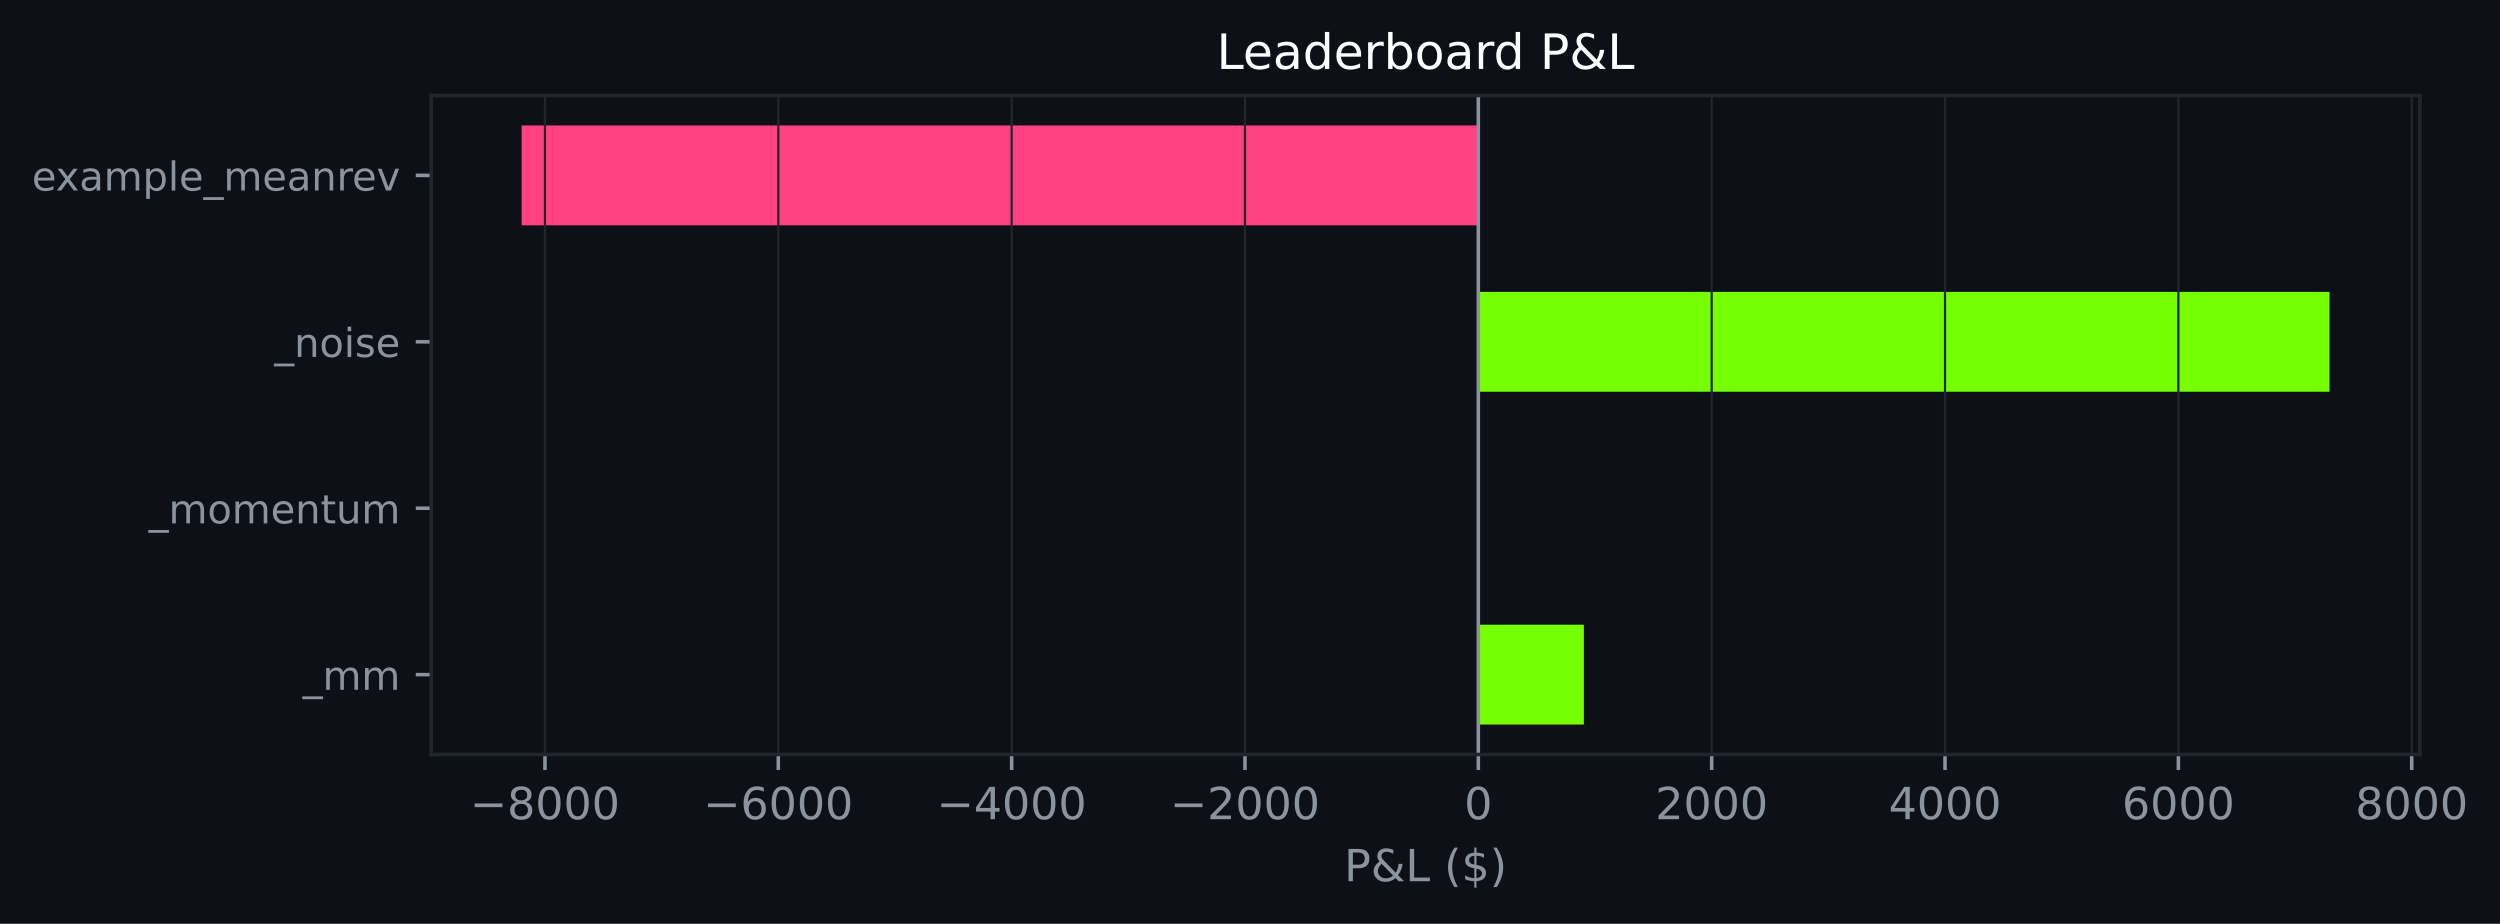
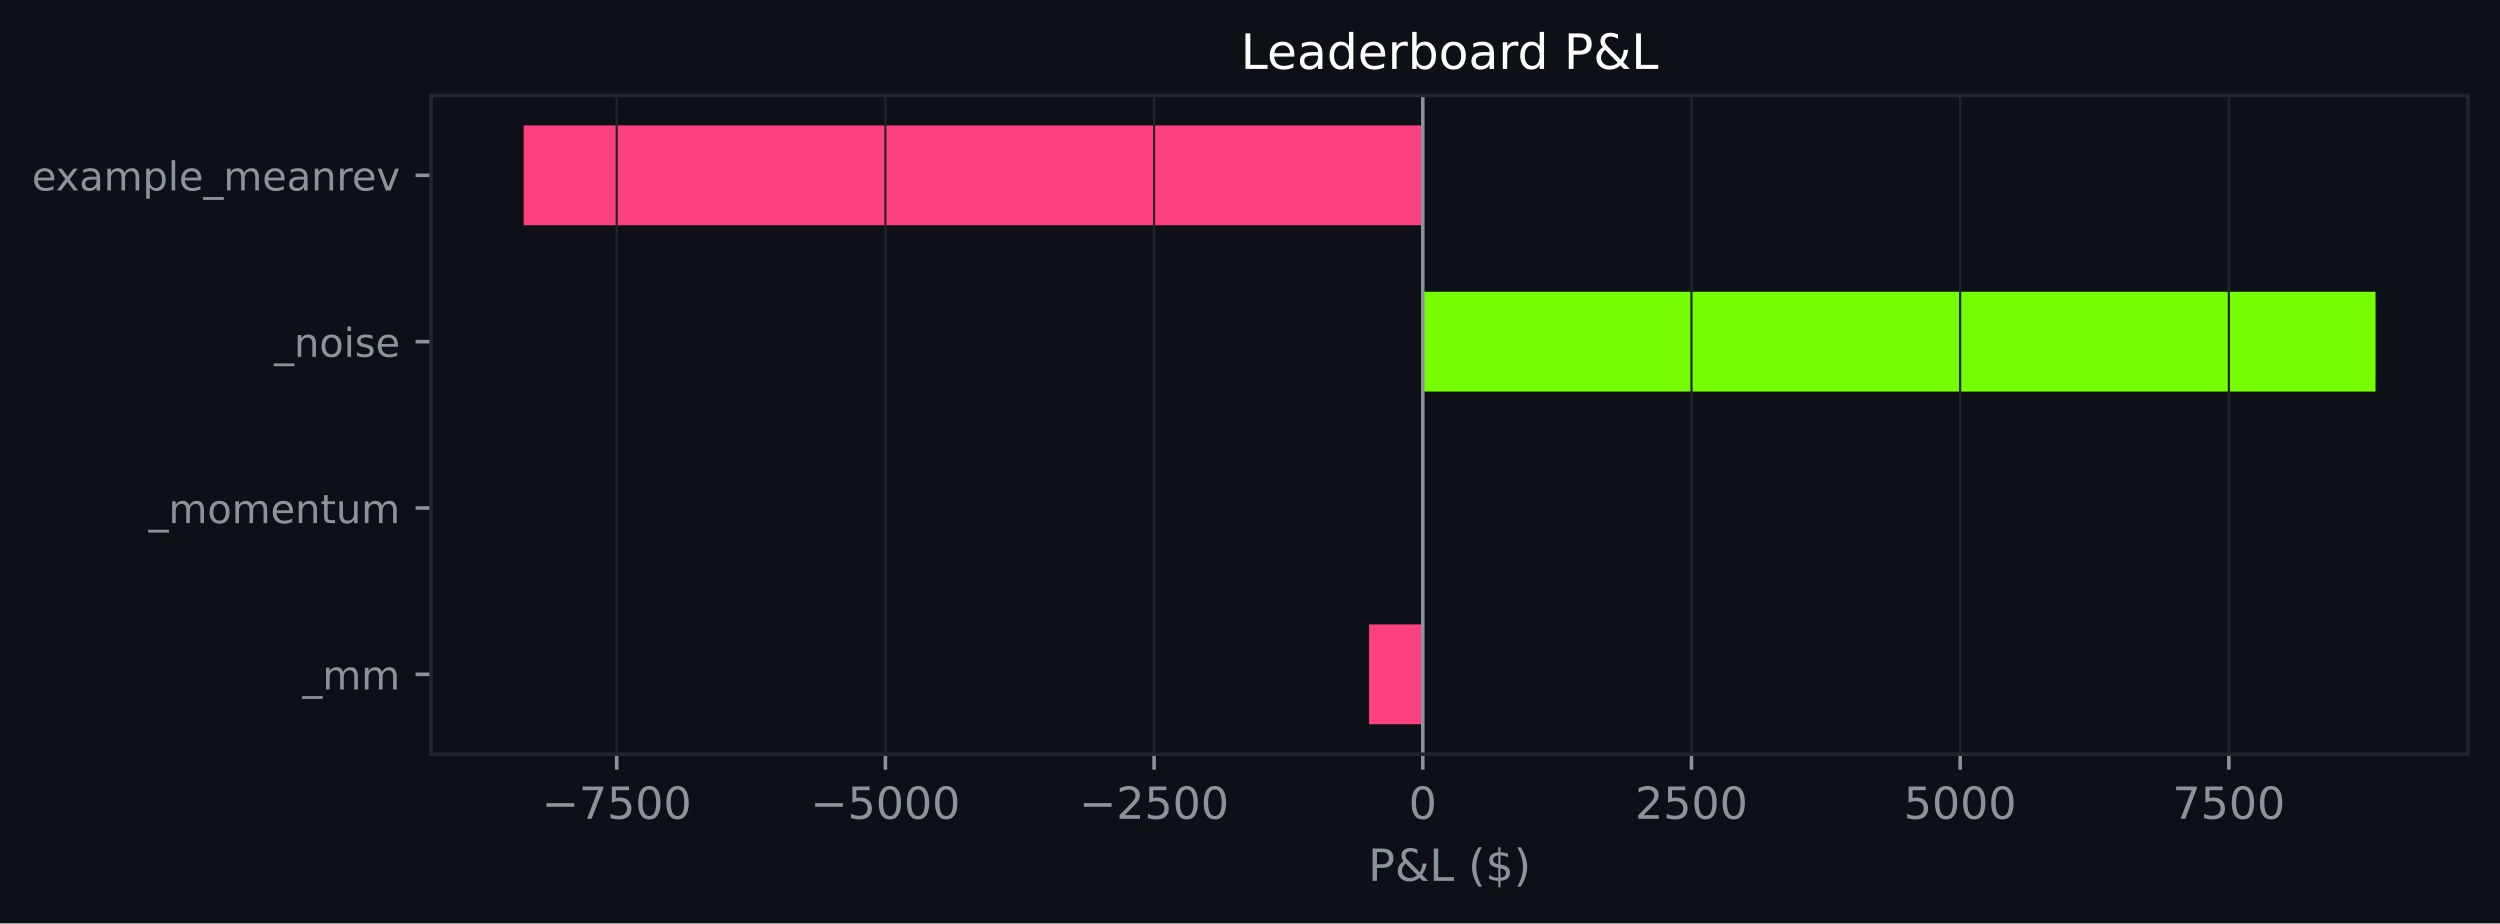
- <svg xmlns="http://www.w3.org/2000/svg" xmlns:xlink="http://www.w3.org/1999/xlink" width="564.206pt" height="208.479pt" viewBox="0 0 564.206 208.479" version="1.1">
+ <svg xmlns="http://www.w3.org/2000/svg" xmlns:xlink="http://www.w3.org/1999/xlink" width="564.45pt" height="208.479pt" viewBox="0 0 564.45 208.479" version="1.1">
  <defs>
    <style type="text/css">*{stroke-linejoin: round; stroke-linecap: butt}</style>
  </defs>
  <g id="figure_1">
    <g id="patch_1">
-       <path d="M 0 208.479  L 564.206 208.479  L 564.206 0  L 0 0  z " style="fill: #0d1117" />
+       <path d="M 0 208.479  L 564.45 208.479  L 564.45 0  L 0 0  z " style="fill: #0d1117" />
    </g>
    <g id="axes_1">
      <g id="patch_2">
-         <path d="M 97.33 170.279  L 546.124 170.279  L 546.124 21.558  L 97.33 21.558  z " style="fill: #0d1117" />
+         <path d="M 97.33 170.279  L 557.25 170.279  L 557.25 21.558  L 97.33 21.558  z " style="fill: #0d1117" />
      </g>
      <g id="patch_3">
-         <path d="M 333.634 163.519  L 357.446 163.519  L 357.446 140.985  L 333.634 140.985  z " clip-path="url(#paa6931d3e9)" style="fill: #76ff03" />
+         <path d="M 321.234 163.519  L 309.121 163.519  L 309.121 140.985  L 321.234 140.985  z " clip-path="url(#p89b67707c5)" style="fill: #ff4081" />
      </g>
      <g id="patch_4">
-         <path d="M 333.634 125.963  L 333.634 125.963  L 333.634 103.43  L 333.634 103.43  z " clip-path="url(#paa6931d3e9)" style="fill: #76ff03" />
+         <path d="M 321.234 125.963  L 321.234 125.963  L 321.234 103.43  L 321.234 103.43  z " clip-path="url(#p89b67707c5)" style="fill: #76ff03" />
      </g>
      <g id="patch_5">
-         <path d="M 333.634 88.407  L 525.725 88.407  L 525.725 65.874  L 333.634 65.874  z " clip-path="url(#paa6931d3e9)" style="fill: #76ff03" />
+         <path d="M 321.234 88.407  L 536.345 88.407  L 536.345 65.874  L 321.234 65.874  z " clip-path="url(#p89b67707c5)" style="fill: #76ff03" />
      </g>
      <g id="patch_6">
-         <path d="M 333.634 50.852  L 117.73 50.852  L 117.73 28.318  L 333.634 28.318  z " clip-path="url(#paa6931d3e9)" style="fill: #ff4081" />
+         <path d="M 321.234 50.852  L 118.236 50.852  L 118.236 28.318  L 321.234 28.318  z " clip-path="url(#p89b67707c5)" style="fill: #ff4081" />
      </g>
      <g id="matplotlib.axis_1">
        <g id="xtick_1">
          <g id="line2d_1">
-             <path d="M 122.987 170.279  L 122.987 21.558  " clip-path="url(#paa6931d3e9)" style="fill: none; stroke: #21262d; stroke-width: 0.5; stroke-linecap: square" />
+             <path d="M 139.241 170.279  L 139.241 21.558  " clip-path="url(#p89b67707c5)" style="fill: none; stroke: #21262d; stroke-width: 0.5; stroke-linecap: square" />
          </g>
          <g id="line2d_2">
            <defs>
-               <path id="mb83cb2834d" d="M 0 0  L 0 3.5  " style="stroke: #8b949e; stroke-width: 0.8" />
+               <path id="mc9e961159d" d="M 0 0  L 0 3.5  " style="stroke: #8b949e; stroke-width: 0.8" />
            </defs>
            <g>
-               <use xlink:href="#mb83cb2834d" x="122.987" y="170.279" style="fill: #8b949e; stroke: #8b949e; stroke-width: 0.8" />
+               <use xlink:href="#mc9e961159d" x="139.241" y="170.279" style="fill: #8b949e; stroke: #8b949e; stroke-width: 0.8" />
            </g>
          </g>
          <g id="text_1">
-             <g style="fill: #8b949e" transform="translate(106.0719 184.8762) scale(0.1 -0.1)">
+             <g style="fill: #8b949e" transform="translate(122.3258 184.8762) scale(0.1 -0.1)">
              <defs>
                <path id="DejaVuSans-c9c" d="M 678 2272  L 4684 2272  L 4684 1741  L 678 1741  L 678 2272  z " transform="scale(0.015625)" />
-                 <path id="DejaVuSans-1b" d="M 2034 2216  Q 1584 2216 1326 1975  Q 1069 1734 1069 1313  Q 1069 891 1326 650  Q 1584 409 2034 409  Q 2484 409 2743 651  Q 3003 894 3003 1313  Q 3003 1734 2745 1975  Q 2488 2216 2034 2216  z M 1403 2484  Q 997 2584 770 2862  Q 544 3141 544 3541  Q 544 4100 942 4425  Q 1341 4750 2034 4750  Q 2731 4750 3128 4425  Q 3525 4100 3525 3541  Q 3525 3141 3298 2862  Q 3072 2584 2669 2484  Q 3125 2378 3379 2068  Q 3634 1759 3634 1313  Q 3634 634 3220 271  Q 2806 -91 2034 -91  Q 1263 -91 848 271  Q 434 634 434 1313  Q 434 1759 690 2068  Q 947 2378 1403 2484  z M 1172 3481  Q 1172 3119 1398 2916  Q 1625 2713 2034 2713  Q 2441 2713 2670 2916  Q 2900 3119 2900 3481  Q 2900 3844 2670 4047  Q 2441 4250 2034 4250  Q 1625 4250 1398 4047  Q 1172 3844 1172 3481  z " transform="scale(0.015625)" />
+                 <path id="DejaVuSans-1a" d="M 525 4666  L 3525 4666  L 3525 4397  L 1831 0  L 1172 0  L 2766 4134  L 525 4134  L 525 4666  z " transform="scale(0.015625)" />
+                 <path id="DejaVuSans-18" d="M 691 4666  L 3169 4666  L 3169 4134  L 1269 4134  L 1269 2991  Q 1406 3038 1543 3061  Q 1681 3084 1819 3084  Q 2600 3084 3056 2656  Q 3513 2228 3513 1497  Q 3513 744 3044 326  Q 2575 -91 1722 -91  Q 1428 -91 1123 -41  Q 819 9 494 109  L 494 744  Q 775 591 1075 516  Q 1375 441 1709 441  Q 2250 441 2565 725  Q 2881 1009 2881 1497  Q 2881 1984 2565 2268  Q 2250 2553 1709 2553  Q 1456 2553 1204 2497  Q 953 2441 691 2322  L 691 4666  z " transform="scale(0.015625)" />
                <path id="DejaVuSans-13" d="M 2034 4250  Q 1547 4250 1301 3770  Q 1056 3291 1056 2328  Q 1056 1369 1301 889  Q 1547 409 2034 409  Q 2525 409 2770 889  Q 3016 1369 3016 2328  Q 3016 3291 2770 3770  Q 2525 4250 2034 4250  z M 2034 4750  Q 2819 4750 3233 4129  Q 3647 3509 3647 2328  Q 3647 1150 3233 529  Q 2819 -91 2034 -91  Q 1250 -91 836 529  Q 422 1150 422 2328  Q 422 3509 836 4129  Q 1250 4750 2034 4750  z " transform="scale(0.015625)" />
              </defs>
              <use xlink:href="#DejaVuSans-c9c" />
-               <use xlink:href="#DejaVuSans-1b" transform="translate(83.79688 0)" />
+               <use xlink:href="#DejaVuSans-1a" transform="translate(83.79688 0)" />
+               <use xlink:href="#DejaVuSans-18" transform="translate(147.4219 0)" />
+               <use xlink:href="#DejaVuSans-13" transform="translate(211.0469 0)" />
+               <use xlink:href="#DejaVuSans-13" transform="translate(274.6719 0)" />
+             </g>
+           </g>
+         </g>
+         <g id="xtick_2">
+           <g id="line2d_3">
+             <path d="M 199.905 170.279  L 199.905 21.558  " clip-path="url(#p89b67707c5)" style="fill: none; stroke: #21262d; stroke-width: 0.5; stroke-linecap: square" />
+           </g>
+           <g id="line2d_4">
+             <g>
+               <use xlink:href="#mc9e961159d" x="199.905" y="170.279" style="fill: #8b949e; stroke: #8b949e; stroke-width: 0.8" />
+             </g>
+           </g>
+           <g id="text_2">
+             <g style="fill: #8b949e" transform="translate(182.9903 184.8762) scale(0.1 -0.1)">
+               <use xlink:href="#DejaVuSans-c9c" />
+               <use xlink:href="#DejaVuSans-18" transform="translate(83.79688 0)" />
              <use xlink:href="#DejaVuSans-13" transform="translate(147.4219 0)" />
              <use xlink:href="#DejaVuSans-13" transform="translate(211.0469 0)" />
              <use xlink:href="#DejaVuSans-13" transform="translate(274.6719 0)" />
            </g>
          </g>
        </g>
-         <g id="xtick_2">
-           <g id="line2d_3">
-             <path d="M 175.648 170.279  L 175.648 21.558  " clip-path="url(#paa6931d3e9)" style="fill: none; stroke: #21262d; stroke-width: 0.5; stroke-linecap: square" />
-           </g>
-           <g id="line2d_4">
-             <g>
-               <use xlink:href="#mb83cb2834d" x="175.648" y="170.279" style="fill: #8b949e; stroke: #8b949e; stroke-width: 0.8" />
-             </g>
-           </g>
-           <g id="text_2">
-             <g style="fill: #8b949e" transform="translate(158.7336 184.8762) scale(0.1 -0.1)">
-               <defs>
-                 <path id="DejaVuSans-19" d="M 2113 2584  Q 1688 2584 1439 2293  Q 1191 2003 1191 1497  Q 1191 994 1439 701  Q 1688 409 2113 409  Q 2538 409 2786 701  Q 3034 994 3034 1497  Q 3034 2003 2786 2293  Q 2538 2584 2113 2584  z M 3366 4563  L 3366 3988  Q 3128 4100 2886 4159  Q 2644 4219 2406 4219  Q 1781 4219 1451 3797  Q 1122 3375 1075 2522  Q 1259 2794 1537 2939  Q 1816 3084 2150 3084  Q 2853 3084 3261 2657  Q 3669 2231 3669 1497  Q 3669 778 3244 343  Q 2819 -91 2113 -91  Q 1303 -91 875 529  Q 447 1150 447 2328  Q 447 3434 972 4092  Q 1497 4750 2381 4750  Q 2619 4750 2861 4703  Q 3103 4656 3366 4563  z " transform="scale(0.015625)" />
+         <g id="xtick_3">
+           <g id="line2d_5">
+             <path d="M 260.57 170.279  L 260.57 21.558  " clip-path="url(#p89b67707c5)" style="fill: none; stroke: #21262d; stroke-width: 0.5; stroke-linecap: square" />
+           </g>
+           <g id="line2d_6">
+             <g>
+               <use xlink:href="#mc9e961159d" x="260.57" y="170.279" style="fill: #8b949e; stroke: #8b949e; stroke-width: 0.8" />
+             </g>
+           </g>
+           <g id="text_3">
+             <g style="fill: #8b949e" transform="translate(243.6548 184.8762) scale(0.1 -0.1)">
+               <defs>
+                 <path id="DejaVuSans-15" d="M 1228 531  L 3431 531  L 3431 0  L 469 0  L 469 531  Q 828 903 1448 1529  Q 2069 2156 2228 2338  Q 2531 2678 2651 2914  Q 2772 3150 2772 3378  Q 2772 3750 2511 3984  Q 2250 4219 1831 4219  Q 1534 4219 1204 4116  Q 875 4013 500 3803  L 500 4441  Q 881 4594 1212 4672  Q 1544 4750 1819 4750  Q 2544 4750 2975 4387  Q 3406 4025 3406 3419  Q 3406 3131 3298 2873  Q 3191 2616 2906 2266  Q 2828 2175 2409 1742  Q 1991 1309 1228 531  z " transform="scale(0.015625)" />
              </defs>
              <use xlink:href="#DejaVuSans-c9c" />
-               <use xlink:href="#DejaVuSans-19" transform="translate(83.79688 0)" />
-               <use xlink:href="#DejaVuSans-13" transform="translate(147.4219 0)" />
+               <use xlink:href="#DejaVuSans-15" transform="translate(83.79688 0)" />
+               <use xlink:href="#DejaVuSans-18" transform="translate(147.4219 0)" />
              <use xlink:href="#DejaVuSans-13" transform="translate(211.0469 0)" />
              <use xlink:href="#DejaVuSans-13" transform="translate(274.6719 0)" />
            </g>
          </g>
        </g>
-         <g id="xtick_3">
-           <g id="line2d_5">
-             <path d="M 228.31 170.279  L 228.31 21.558  " clip-path="url(#paa6931d3e9)" style="fill: none; stroke: #21262d; stroke-width: 0.5; stroke-linecap: square" />
-           </g>
-           <g id="line2d_6">
-             <g>
-               <use xlink:href="#mb83cb2834d" x="228.31" y="170.279" style="fill: #8b949e; stroke: #8b949e; stroke-width: 0.8" />
-             </g>
-           </g>
-           <g id="text_3">
-             <g style="fill: #8b949e" transform="translate(211.3954 184.8762) scale(0.1 -0.1)">
-               <defs>
-                 <path id="DejaVuSans-17" d="M 2419 4116  L 825 1625  L 2419 1625  L 2419 4116  z M 2253 4666  L 3047 4666  L 3047 1625  L 3713 1625  L 3713 1100  L 3047 1100  L 3047 0  L 2419 0  L 2419 1100  L 313 1100  L 313 1709  L 2253 4666  z " transform="scale(0.015625)" />
-               </defs>
-               <use xlink:href="#DejaVuSans-c9c" />
-               <use xlink:href="#DejaVuSans-17" transform="translate(83.79688 0)" />
-               <use xlink:href="#DejaVuSans-13" transform="translate(147.4219 0)" />
-               <use xlink:href="#DejaVuSans-13" transform="translate(211.0469 0)" />
-               <use xlink:href="#DejaVuSans-13" transform="translate(274.6719 0)" />
-             </g>
-           </g>
-         </g>
        <g id="xtick_4">
          <g id="line2d_7">
-             <path d="M 280.972 170.279  L 280.972 21.558  " clip-path="url(#paa6931d3e9)" style="fill: none; stroke: #21262d; stroke-width: 0.5; stroke-linecap: square" />
+             <path d="M 321.234 170.279  L 321.234 21.558  " clip-path="url(#p89b67707c5)" style="fill: none; stroke: #21262d; stroke-width: 0.5; stroke-linecap: square" />
          </g>
          <g id="line2d_8">
            <g>
-               <use xlink:href="#mb83cb2834d" x="280.972" y="170.279" style="fill: #8b949e; stroke: #8b949e; stroke-width: 0.8" />
+               <use xlink:href="#mc9e961159d" x="321.234" y="170.279" style="fill: #8b949e; stroke: #8b949e; stroke-width: 0.8" />
            </g>
          </g>
          <g id="text_4">
-             <g style="fill: #8b949e" transform="translate(264.0571 184.8762) scale(0.1 -0.1)">
-               <defs>
-                 <path id="DejaVuSans-15" d="M 1228 531  L 3431 531  L 3431 0  L 469 0  L 469 531  Q 828 903 1448 1529  Q 2069 2156 2228 2338  Q 2531 2678 2651 2914  Q 2772 3150 2772 3378  Q 2772 3750 2511 3984  Q 2250 4219 1831 4219  Q 1534 4219 1204 4116  Q 875 4013 500 3803  L 500 4441  Q 881 4594 1212 4672  Q 1544 4750 1819 4750  Q 2544 4750 2975 4387  Q 3406 4025 3406 3419  Q 3406 3131 3298 2873  Q 3191 2616 2906 2266  Q 2828 2175 2409 1742  Q 1991 1309 1228 531  z " transform="scale(0.015625)" />
-               </defs>
-               <use xlink:href="#DejaVuSans-c9c" />
-               <use xlink:href="#DejaVuSans-15" transform="translate(83.79688 0)" />
-               <use xlink:href="#DejaVuSans-13" transform="translate(147.4219 0)" />
-               <use xlink:href="#DejaVuSans-13" transform="translate(211.0469 0)" />
-               <use xlink:href="#DejaVuSans-13" transform="translate(274.6719 0)" />
+             <g style="fill: #8b949e" transform="translate(318.0528 184.8762) scale(0.1 -0.1)">
+               <use xlink:href="#DejaVuSans-13" />
            </g>
          </g>
        </g>
        <g id="xtick_5">
          <g id="line2d_9">
-             <path d="M 333.634 170.279  L 333.634 21.558  " clip-path="url(#paa6931d3e9)" style="fill: none; stroke: #21262d; stroke-width: 0.5; stroke-linecap: square" />
+             <path d="M 381.899 170.279  L 381.899 21.558  " clip-path="url(#p89b67707c5)" style="fill: none; stroke: #21262d; stroke-width: 0.5; stroke-linecap: square" />
          </g>
          <g id="line2d_10">
            <g>
-               <use xlink:href="#mb83cb2834d" x="333.634" y="170.279" style="fill: #8b949e; stroke: #8b949e; stroke-width: 0.8" />
+               <use xlink:href="#mc9e961159d" x="381.899" y="170.279" style="fill: #8b949e; stroke: #8b949e; stroke-width: 0.8" />
            </g>
          </g>
          <g id="text_5">
-             <g style="fill: #8b949e" transform="translate(330.4524 184.8762) scale(0.1 -0.1)">
-               <use xlink:href="#DejaVuSans-13" />
+             <g style="fill: #8b949e" transform="translate(369.1736 184.8762) scale(0.1 -0.1)">
+               <use xlink:href="#DejaVuSans-15" />
+               <use xlink:href="#DejaVuSans-18" transform="translate(63.625 0)" />
+               <use xlink:href="#DejaVuSans-13" transform="translate(127.25 0)" />
+               <use xlink:href="#DejaVuSans-13" transform="translate(190.875 0)" />
            </g>
          </g>
        </g>
        <g id="xtick_6">
          <g id="line2d_11">
-             <path d="M 386.295 170.279  L 386.295 21.558  " clip-path="url(#paa6931d3e9)" style="fill: none; stroke: #21262d; stroke-width: 0.5; stroke-linecap: square" />
+             <path d="M 442.563 170.279  L 442.563 21.558  " clip-path="url(#p89b67707c5)" style="fill: none; stroke: #21262d; stroke-width: 0.5; stroke-linecap: square" />
          </g>
          <g id="line2d_12">
            <g>
-               <use xlink:href="#mb83cb2834d" x="386.295" y="170.279" style="fill: #8b949e; stroke: #8b949e; stroke-width: 0.8" />
+               <use xlink:href="#mc9e961159d" x="442.563" y="170.279" style="fill: #8b949e; stroke: #8b949e; stroke-width: 0.8" />
            </g>
          </g>
          <g id="text_6">
-             <g style="fill: #8b949e" transform="translate(373.5704 184.8762) scale(0.1 -0.1)">
-               <use xlink:href="#DejaVuSans-15" />
+             <g style="fill: #8b949e" transform="translate(429.8381 184.8762) scale(0.1 -0.1)">
+               <use xlink:href="#DejaVuSans-18" />
              <use xlink:href="#DejaVuSans-13" transform="translate(63.625 0)" />
              <use xlink:href="#DejaVuSans-13" transform="translate(127.25 0)" />
              <use xlink:href="#DejaVuSans-13" transform="translate(190.875 0)" />
            </g>
          </g>
        </g>
        <g id="xtick_7">
          <g id="line2d_13">
-             <path d="M 438.957 170.279  L 438.957 21.558  " clip-path="url(#paa6931d3e9)" style="fill: none; stroke: #21262d; stroke-width: 0.5; stroke-linecap: square" />
+             <path d="M 503.228 170.279  L 503.228 21.558  " clip-path="url(#p89b67707c5)" style="fill: none; stroke: #21262d; stroke-width: 0.5; stroke-linecap: square" />
          </g>
          <g id="line2d_14">
            <g>
-               <use xlink:href="#mb83cb2834d" x="438.957" y="170.279" style="fill: #8b949e; stroke: #8b949e; stroke-width: 0.8" />
+               <use xlink:href="#mc9e961159d" x="503.228" y="170.279" style="fill: #8b949e; stroke: #8b949e; stroke-width: 0.8" />
            </g>
          </g>
          <g id="text_7">
-             <g style="fill: #8b949e" transform="translate(426.2322 184.8762) scale(0.1 -0.1)">
-               <use xlink:href="#DejaVuSans-17" />
-               <use xlink:href="#DejaVuSans-13" transform="translate(63.625 0)" />
+             <g style="fill: #8b949e" transform="translate(490.5025 184.8762) scale(0.1 -0.1)">
+               <use xlink:href="#DejaVuSans-1a" />
+               <use xlink:href="#DejaVuSans-18" transform="translate(63.625 0)" />
              <use xlink:href="#DejaVuSans-13" transform="translate(127.25 0)" />
              <use xlink:href="#DejaVuSans-13" transform="translate(190.875 0)" />
            </g>
          </g>
        </g>
-         <g id="xtick_8">
-           <g id="line2d_15">
-             <path d="M 491.619 170.279  L 491.619 21.558  " clip-path="url(#paa6931d3e9)" style="fill: none; stroke: #21262d; stroke-width: 0.5; stroke-linecap: square" />
-           </g>
-           <g id="line2d_16">
-             <g>
-               <use xlink:href="#mb83cb2834d" x="491.619" y="170.279" style="fill: #8b949e; stroke: #8b949e; stroke-width: 0.8" />
-             </g>
-           </g>
-           <g id="text_8">
-             <g style="fill: #8b949e" transform="translate(478.8939 184.8762) scale(0.1 -0.1)">
-               <use xlink:href="#DejaVuSans-19" />
-               <use xlink:href="#DejaVuSans-13" transform="translate(63.625 0)" />
-               <use xlink:href="#DejaVuSans-13" transform="translate(127.25 0)" />
-               <use xlink:href="#DejaVuSans-13" transform="translate(190.875 0)" />
-             </g>
-           </g>
-         </g>
-         <g id="xtick_9">
-           <g id="line2d_17">
-             <path d="M 544.281 170.279  L 544.281 21.558  " clip-path="url(#paa6931d3e9)" style="fill: none; stroke: #21262d; stroke-width: 0.5; stroke-linecap: square" />
-           </g>
-           <g id="line2d_18">
-             <g>
-               <use xlink:href="#mb83cb2834d" x="544.281" y="170.279" style="fill: #8b949e; stroke: #8b949e; stroke-width: 0.8" />
-             </g>
-           </g>
-           <g id="text_9">
-             <g style="fill: #8b949e" transform="translate(531.5556 184.8762) scale(0.1 -0.1)">
-               <use xlink:href="#DejaVuSans-1b" />
-               <use xlink:href="#DejaVuSans-13" transform="translate(63.625 0)" />
-               <use xlink:href="#DejaVuSans-13" transform="translate(127.25 0)" />
-               <use xlink:href="#DejaVuSans-13" transform="translate(190.875 0)" />
-             </g>
-           </g>
-         </g>
-         <g id="text_10">
-           <g style="fill: #8b949e" transform="translate(303.3556 198.877) scale(0.1 -0.1)">
+         <g id="text_8">
+           <g style="fill: #8b949e" transform="translate(308.9186 198.877) scale(0.1 -0.1)">
            <defs>
              <path id="DejaVuSans-33" d="M 1259 4147  L 1259 2394  L 2053 2394  Q 2494 2394 2734 2622  Q 2975 2850 2975 3272  Q 2975 3691 2734 3919  Q 2494 4147 2053 4147  L 1259 4147  z M 628 4666  L 2053 4666  Q 2838 4666 3239 4311  Q 3641 3956 3641 3272  Q 3641 2581 3239 2228  Q 2838 1875 2053 1875  L 1259 1875  L 1259 0  L 628 0  L 628 4666  z " transform="scale(0.015625)" />
              <path id="DejaVuSans-9" d="M 1556 2509  Q 1272 2256 1139 2004  Q 1006 1753 1006 1478  Q 1006 1022 1337 719  Q 1669 416 2169 416  Q 2466 416 2725 514  Q 2984 613 3213 813  L 1556 2509  z M 1997 2859  L 3584 1234  Q 3769 1513 3872 1830  Q 3975 2147 3994 2503  L 4575 2503  Q 4538 2091 4375 1687  Q 4213 1284 3922 891  L 4794 0  L 4006 0  L 3559 459  Q 3234 181 2878 45  Q 2522 -91 2113 -91  Q 1359 -91 881 339  Q 403 769 403 1441  Q 403 1841 612 2192  Q 822 2544 1241 2853  Q 1091 3050 1012 3245  Q 934 3441 934 3628  Q 934 4134 1281 4442  Q 1628 4750 2203 4750  Q 2463 4750 2720 4694  Q 2978 4638 3244 4525  L 3244 3956  Q 2972 4103 2725 4179  Q 2478 4256 2266 4256  Q 1938 4256 1733 4082  Q 1528 3909 1528 3634  Q 1528 3475 1620 3314  Q 1713 3153 1997 2859  z " transform="scale(0.015625)" />
              <path id="DejaVuSans-2f" d="M 628 4666  L 1259 4666  L 1259 531  L 3531 531  L 3531 0  L 628 0  L 628 4666  z " transform="scale(0.015625)" />
              <path id="DejaVuSans-3" transform="scale(0.015625)" />
              <path id="DejaVuSans-b" d="M 1984 4856  Q 1566 4138 1362 3434  Q 1159 2731 1159 2009  Q 1159 1288 1364 580  Q 1569 -128 1984 -844  L 1484 -844  Q 1016 -109 783 600  Q 550 1309 550 2009  Q 550 2706 781 3412  Q 1013 4119 1484 4856  L 1984 4856  z " transform="scale(0.015625)" />
              <path id="DejaVuSans-7" d="M 2163 -941  L 1850 -941  L 1847 0  Q 1519 6 1191 76  Q 863 147 531 288  L 531 850  Q 850 650 1176 548  Q 1503 447 1850 444  L 1850 1869  Q 1159 1981 845 2250  Q 531 2519 531 2988  Q 531 3497 872 3790  Q 1213 4084 1850 4128  L 1850 4863  L 2163 4863  L 2163 4138  Q 2453 4125 2725 4076  Q 2997 4028 3256 3944  L 3256 3397  Q 2997 3528 2723 3600  Q 2450 3672 2163 3684  L 2163 2350  Q 2872 2241 3206 1959  Q 3541 1678 3541 1191  Q 3541 663 3186 358  Q 2831 53 2163 6  L 2163 -941  z M 1850 2406  L 1850 3688  Q 1488 3647 1297 3481  Q 1106 3316 1106 3041  Q 1106 2772 1282 2622  Q 1459 2472 1850 2406  z M 2163 1806  L 2163 453  Q 2559 506 2761 678  Q 2963 850 2963 1131  Q 2963 1406 2770 1568  Q 2578 1731 2163 1806  z " transform="scale(0.015625)" />
              <path id="DejaVuSans-c" d="M 513 4856  L 1013 4856  Q 1481 4119 1714 3412  Q 1947 2706 1947 2009  Q 1947 1309 1714 600  Q 1481 -109 1013 -844  L 513 -844  Q 928 -128 1133 580  Q 1338 1288 1338 2009  Q 1338 2731 1133 3434  Q 928 4138 513 4856  z " transform="scale(0.015625)" />
            </defs>
            <use xlink:href="#DejaVuSans-33" />
            <use xlink:href="#DejaVuSans-9" transform="translate(60.29688 0)" />
            <use xlink:href="#DejaVuSans-2f" transform="translate(138.2812 0)" />
            <use xlink:href="#DejaVuSans-3" transform="translate(194 0)" />
            <use xlink:href="#DejaVuSans-b" transform="translate(225.7812 0)" />
            <use xlink:href="#DejaVuSans-7" transform="translate(264.7969 0)" />
            <use xlink:href="#DejaVuSans-c" transform="translate(328.4219 0)" />
          </g>
        </g>
      </g>
      <g id="matplotlib.axis_2">
        <g id="ytick_1">
-           <g id="line2d_19">
+           <g id="line2d_15">
            <defs>
-               <path id="m5a3bb21b24" d="M 0 0  L -3.5 0  " style="stroke: #8b949e; stroke-width: 0.8" />
+               <path id="mbd6988e254" d="M 0 0  L -3.5 0  " style="stroke: #8b949e; stroke-width: 0.8" />
            </defs>
            <g>
-               <use xlink:href="#m5a3bb21b24" x="97.33" y="152.252" style="fill: #8b949e; stroke: #8b949e; stroke-width: 0.8" />
-             </g>
-           </g>
-           <g id="text_11">
+               <use xlink:href="#mbd6988e254" x="97.33" y="152.252" style="fill: #8b949e; stroke: #8b949e; stroke-width: 0.8" />
+             </g>
+           </g>
+           <g id="text_9">
            <g style="fill: #8b949e" transform="translate(68.29734 155.6708) scale(0.09 -0.09)">
              <defs>
                <path id="DejaVuSans-42" d="M 3263 -1063  L 3263 -1509  L -63 -1509  L -63 -1063  L 3263 -1063  z " transform="scale(0.015625)" />
                <path id="DejaVuSans-50" d="M 3328 2828  Q 3544 3216 3844 3400  Q 4144 3584 4550 3584  Q 5097 3584 5394 3201  Q 5691 2819 5691 2113  L 5691 0  L 5113 0  L 5113 2094  Q 5113 2597 4934 2840  Q 4756 3084 4391 3084  Q 3944 3084 3684 2787  Q 3425 2491 3425 1978  L 3425 0  L 2847 0  L 2847 2094  Q 2847 2600 2669 2842  Q 2491 3084 2119 3084  Q 1678 3084 1418 2786  Q 1159 2488 1159 1978  L 1159 0  L 581 0  L 581 3500  L 1159 3500  L 1159 2956  Q 1356 3278 1631 3431  Q 1906 3584 2284 3584  Q 2666 3584 2933 3390  Q 3200 3197 3328 2828  z " transform="scale(0.015625)" />
              </defs>
              <use xlink:href="#DejaVuSans-42" />
              <use xlink:href="#DejaVuSans-50" transform="translate(50 0)" />
              <use xlink:href="#DejaVuSans-50" transform="translate(147.4062 0)" />
            </g>
          </g>
        </g>
        <g id="ytick_2">
-           <g id="line2d_20">
-             <g>
-               <use xlink:href="#m5a3bb21b24" x="97.33" y="114.696" style="fill: #8b949e; stroke: #8b949e; stroke-width: 0.8" />
-             </g>
-           </g>
-           <g id="text_12">
+           <g id="line2d_16">
+             <g>
+               <use xlink:href="#mbd6988e254" x="97.33" y="114.696" style="fill: #8b949e; stroke: #8b949e; stroke-width: 0.8" />
+             </g>
+           </g>
+           <g id="text_10">
            <g style="fill: #8b949e" transform="translate(33.55031 118.1152) scale(0.09 -0.09)">
              <defs>
                <path id="DejaVuSans-52" d="M 1959 3097  Q 1497 3097 1228 2736  Q 959 2375 959 1747  Q 959 1119 1226 758  Q 1494 397 1959 397  Q 2419 397 2687 759  Q 2956 1122 2956 1747  Q 2956 2369 2687 2733  Q 2419 3097 1959 3097  z M 1959 3584  Q 2709 3584 3137 3096  Q 3566 2609 3566 1747  Q 3566 888 3137 398  Q 2709 -91 1959 -91  Q 1206 -91 779 398  Q 353 888 353 1747  Q 353 2609 779 3096  Q 1206 3584 1959 3584  z " transform="scale(0.015625)" />
                <path id="DejaVuSans-48" d="M 3597 1894  L 3597 1613  L 953 1613  Q 991 1019 1311 708  Q 1631 397 2203 397  Q 2534 397 2845 478  Q 3156 559 3463 722  L 3463 178  Q 3153 47 2828 -22  Q 2503 -91 2169 -91  Q 1331 -91 842 396  Q 353 884 353 1716  Q 353 2575 817 3079  Q 1281 3584 2069 3584  Q 2775 3584 3186 3129  Q 3597 2675 3597 1894  z M 3022 2063  Q 3016 2534 2758 2815  Q 2500 3097 2075 3097  Q 1594 3097 1305 2825  Q 1016 2553 972 2059  L 3022 2063  z " transform="scale(0.015625)" />
                <path id="DejaVuSans-51" d="M 3513 2113  L 3513 0  L 2938 0  L 2938 2094  Q 2938 2591 2744 2837  Q 2550 3084 2163 3084  Q 1697 3084 1428 2787  Q 1159 2491 1159 1978  L 1159 0  L 581 0  L 581 3500  L 1159 3500  L 1159 2956  Q 1366 3272 1645 3428  Q 1925 3584 2291 3584  Q 2894 3584 3203 3211  Q 3513 2838 3513 2113  z " transform="scale(0.015625)" />
                <path id="DejaVuSans-57" d="M 1172 4494  L 1172 3500  L 2356 3500  L 2356 3053  L 1172 3053  L 1172 1153  Q 1172 725 1289 603  Q 1406 481 1766 481  L 2356 481  L 2356 0  L 1766 0  Q 1100 0 847 248  Q 594 497 594 1153  L 594 3053  L 172 3053  L 172 3500  L 594 3500  L 594 4494  L 1172 4494  z " transform="scale(0.015625)" />
                <path id="DejaVuSans-58" d="M 544 1381  L 544 3500  L 1119 3500  L 1119 1403  Q 1119 906 1312 657  Q 1506 409 1894 409  Q 2359 409 2629 706  Q 2900 1003 2900 1516  L 2900 3500  L 3475 3500  L 3475 0  L 2900 0  L 2900 538  Q 2691 219 2414 64  Q 2138 -91 1772 -91  Q 1169 -91 856 284  Q 544 659 544 1381  z M 1991 3584  L 1991 3584  z " transform="scale(0.015625)" />
              </defs>
              <use xlink:href="#DejaVuSans-42" />
              <use xlink:href="#DejaVuSans-50" transform="translate(50 0)" />
              <use xlink:href="#DejaVuSans-52" transform="translate(147.4062 0)" />
              <use xlink:href="#DejaVuSans-50" transform="translate(208.5938 0)" />
              <use xlink:href="#DejaVuSans-48" transform="translate(306 0)" />
              <use xlink:href="#DejaVuSans-51" transform="translate(367.5312 0)" />
              <use xlink:href="#DejaVuSans-57" transform="translate(430.9062 0)" />
              <use xlink:href="#DejaVuSans-58" transform="translate(470.1094 0)" />
              <use xlink:href="#DejaVuSans-50" transform="translate(533.4844 0)" />
            </g>
          </g>
        </g>
        <g id="ytick_3">
-           <g id="line2d_21">
-             <g>
-               <use xlink:href="#m5a3bb21b24" x="97.33" y="77.141" style="fill: #8b949e; stroke: #8b949e; stroke-width: 0.8" />
-             </g>
-           </g>
-           <g id="text_13">
+           <g id="line2d_17">
+             <g>
+               <use xlink:href="#mbd6988e254" x="97.33" y="77.141" style="fill: #8b949e; stroke: #8b949e; stroke-width: 0.8" />
+             </g>
+           </g>
+           <g id="text_11">
            <g style="fill: #8b949e" transform="translate(61.89328 80.55989) scale(0.09 -0.09)">
              <defs>
                <path id="DejaVuSans-4c" d="M 603 3500  L 1178 3500  L 1178 0  L 603 0  L 603 3500  z M 603 4863  L 1178 4863  L 1178 4134  L 603 4134  L 603 4863  z " transform="scale(0.015625)" />
                <path id="DejaVuSans-56" d="M 2834 3397  L 2834 2853  Q 2591 2978 2328 3040  Q 2066 3103 1784 3103  Q 1356 3103 1142 2972  Q 928 2841 928 2578  Q 928 2378 1081 2264  Q 1234 2150 1697 2047  L 1894 2003  Q 2506 1872 2764 1633  Q 3022 1394 3022 966  Q 3022 478 2636 193  Q 2250 -91 1575 -91  Q 1294 -91 989 -36  Q 684 19 347 128  L 347 722  Q 666 556 975 473  Q 1284 391 1588 391  Q 1994 391 2212 530  Q 2431 669 2431 922  Q 2431 1156 2273 1281  Q 2116 1406 1581 1522  L 1381 1569  Q 847 1681 609 1914  Q 372 2147 372 2553  Q 372 3047 722 3315  Q 1072 3584 1716 3584  Q 2034 3584 2315 3537  Q 2597 3491 2834 3397  z " transform="scale(0.015625)" />
              </defs>
              <use xlink:href="#DejaVuSans-42" />
              <use xlink:href="#DejaVuSans-51" transform="translate(50 0)" />
              <use xlink:href="#DejaVuSans-52" transform="translate(113.375 0)" />
              <use xlink:href="#DejaVuSans-4c" transform="translate(174.5625 0)" />
              <use xlink:href="#DejaVuSans-56" transform="translate(202.3438 0)" />
              <use xlink:href="#DejaVuSans-48" transform="translate(254.4375 0)" />
            </g>
          </g>
        </g>
        <g id="ytick_4">
-           <g id="line2d_22">
-             <g>
-               <use xlink:href="#m5a3bb21b24" x="97.33" y="39.585" style="fill: #8b949e; stroke: #8b949e; stroke-width: 0.8" />
-             </g>
-           </g>
-           <g id="text_14">
+           <g id="line2d_18">
+             <g>
+               <use xlink:href="#mbd6988e254" x="97.33" y="39.585" style="fill: #8b949e; stroke: #8b949e; stroke-width: 0.8" />
+             </g>
+           </g>
+           <g id="text_12">
            <g style="fill: #8b949e" transform="translate(7.2 43.00427) scale(0.09 -0.09)">
              <defs>
                <path id="DejaVuSans-5b" d="M 3513 3500  L 2247 1797  L 3578 0  L 2900 0  L 1881 1375  L 863 0  L 184 0  L 1544 1831  L 300 3500  L 978 3500  L 1906 2253  L 2834 3500  L 3513 3500  z " transform="scale(0.015625)" />
                <path id="DejaVuSans-44" d="M 2194 1759  Q 1497 1759 1228 1600  Q 959 1441 959 1056  Q 959 750 1161 570  Q 1363 391 1709 391  Q 2188 391 2477 730  Q 2766 1069 2766 1631  L 2766 1759  L 2194 1759  z M 3341 1997  L 3341 0  L 2766 0  L 2766 531  Q 2569 213 2275 61  Q 1981 -91 1556 -91  Q 1019 -91 701 211  Q 384 513 384 1019  Q 384 1609 779 1909  Q 1175 2209 1959 2209  L 2766 2209  L 2766 2266  Q 2766 2663 2505 2880  Q 2244 3097 1772 3097  Q 1472 3097 1187 3025  Q 903 2953 641 2809  L 641 3341  Q 956 3463 1253 3523  Q 1550 3584 1831 3584  Q 2591 3584 2966 3190  Q 3341 2797 3341 1997  z " transform="scale(0.015625)" />
                <path id="DejaVuSans-53" d="M 1159 525  L 1159 -1331  L 581 -1331  L 581 3500  L 1159 3500  L 1159 2969  Q 1341 3281 1617 3432  Q 1894 3584 2278 3584  Q 2916 3584 3314 3078  Q 3713 2572 3713 1747  Q 3713 922 3314 415  Q 2916 -91 2278 -91  Q 1894 -91 1617 61  Q 1341 213 1159 525  z M 3116 1747  Q 3116 2381 2855 2742  Q 2594 3103 2138 3103  Q 1681 3103 1420 2742  Q 1159 2381 1159 1747  Q 1159 1113 1420 752  Q 1681 391 2138 391  Q 2594 391 2855 752  Q 3116 1113 3116 1747  z " transform="scale(0.015625)" />
                <path id="DejaVuSans-4f" d="M 603 4863  L 1178 4863  L 1178 0  L 603 0  L 603 4863  z " transform="scale(0.015625)" />
                <path id="DejaVuSans-55" d="M 2631 2963  Q 2534 3019 2420 3045  Q 2306 3072 2169 3072  Q 1681 3072 1420 2755  Q 1159 2438 1159 1844  L 1159 0  L 581 0  L 581 3500  L 1159 3500  L 1159 2956  Q 1341 3275 1631 3429  Q 1922 3584 2338 3584  Q 2397 3584 2469 3576  Q 2541 3569 2628 3553  L 2631 2963  z " transform="scale(0.015625)" />
                <path id="DejaVuSans-59" d="M 191 3500  L 800 3500  L 1894 563  L 2988 3500  L 3597 3500  L 2284 0  L 1503 0  L 191 3500  z " transform="scale(0.015625)" />
              </defs>
              <use xlink:href="#DejaVuSans-48" />
              <use xlink:href="#DejaVuSans-5b" transform="translate(59.78125 0)" />
              <use xlink:href="#DejaVuSans-44" transform="translate(118.9688 0)" />
              <use xlink:href="#DejaVuSans-50" transform="translate(180.25 0)" />
              <use xlink:href="#DejaVuSans-53" transform="translate(277.6562 0)" />
              <use xlink:href="#DejaVuSans-4f" transform="translate(341.1406 0)" />
              <use xlink:href="#DejaVuSans-48" transform="translate(368.9219 0)" />
              <use xlink:href="#DejaVuSans-42" transform="translate(430.4531 0)" />
              <use xlink:href="#DejaVuSans-50" transform="translate(480.4531 0)" />
              <use xlink:href="#DejaVuSans-48" transform="translate(577.8594 0)" />
              <use xlink:href="#DejaVuSans-44" transform="translate(639.3906 0)" />
              <use xlink:href="#DejaVuSans-51" transform="translate(700.6719 0)" />
              <use xlink:href="#DejaVuSans-55" transform="translate(764.0469 0)" />
              <use xlink:href="#DejaVuSans-48" transform="translate(802.9531 0)" />
              <use xlink:href="#DejaVuSans-59" transform="translate(864.4844 0)" />
            </g>
          </g>
        </g>
      </g>
-       <g id="line2d_23">
-         <path d="M 333.634 170.279  L 333.634 21.558  " clip-path="url(#paa6931d3e9)" style="fill: none; stroke: #8b949e; stroke-width: 0.8; stroke-linecap: square" />
+       <g id="line2d_19">
+         <path d="M 321.234 170.279  L 321.234 21.558  " clip-path="url(#p89b67707c5)" style="fill: none; stroke: #8b949e; stroke-width: 0.8; stroke-linecap: square" />
      </g>
      <g id="patch_7">
        <path d="M 97.33 170.279  L 97.33 21.558  " style="fill: none; stroke: #21262d; stroke-width: 0.8; stroke-linejoin: miter; stroke-linecap: square" />
      </g>
      <g id="patch_8">
-         <path d="M 546.124 170.279  L 546.124 21.558  " style="fill: none; stroke: #21262d; stroke-width: 0.8; stroke-linejoin: miter; stroke-linecap: square" />
+         <path d="M 557.25 170.279  L 557.25 21.558  " style="fill: none; stroke: #21262d; stroke-width: 0.8; stroke-linejoin: miter; stroke-linecap: square" />
      </g>
      <g id="patch_9">
-         <path d="M 97.33 170.279  L 546.124 170.279  " style="fill: none; stroke: #21262d; stroke-width: 0.8; stroke-linejoin: miter; stroke-linecap: square" />
+         <path d="M 97.33 170.279  L 557.25 170.279  " style="fill: none; stroke: #21262d; stroke-width: 0.8; stroke-linejoin: miter; stroke-linecap: square" />
      </g>
      <g id="patch_10">
-         <path d="M 97.33 21.558  L 546.124 21.558  " style="fill: none; stroke: #21262d; stroke-width: 0.8; stroke-linejoin: miter; stroke-linecap: square" />
-       </g>
-       <g id="text_15">
-         <g style="fill: #ffffff" transform="translate(274.5658 15.55828) scale(0.11 -0.11)">
+         <path d="M 97.33 21.558  L 557.25 21.558  " style="fill: none; stroke: #21262d; stroke-width: 0.8; stroke-linejoin: miter; stroke-linecap: square" />
+       </g>
+       <g id="text_13">
+         <g style="fill: #ffffff" transform="translate(280.1288 15.55828) scale(0.11 -0.11)">
          <defs>
            <path id="DejaVuSans-47" d="M 2906 2969  L 2906 4863  L 3481 4863  L 3481 0  L 2906 0  L 2906 525  Q 2725 213 2448 61  Q 2172 -91 1784 -91  Q 1150 -91 751 415  Q 353 922 353 1747  Q 353 2572 751 3078  Q 1150 3584 1784 3584  Q 2172 3584 2448 3432  Q 2725 3281 2906 2969  z M 947 1747  Q 947 1113 1208 752  Q 1469 391 1925 391  Q 2381 391 2643 752  Q 2906 1113 2906 1747  Q 2906 2381 2643 2742  Q 2381 3103 1925 3103  Q 1469 3103 1208 2742  Q 947 2381 947 1747  z " transform="scale(0.015625)" />
            <path id="DejaVuSans-45" d="M 3116 1747  Q 3116 2381 2855 2742  Q 2594 3103 2138 3103  Q 1681 3103 1420 2742  Q 1159 2381 1159 1747  Q 1159 1113 1420 752  Q 1681 391 2138 391  Q 2594 391 2855 752  Q 3116 1113 3116 1747  z M 1159 2969  Q 1341 3281 1617 3432  Q 1894 3584 2278 3584  Q 2916 3584 3314 3078  Q 3713 2572 3713 1747  Q 3713 922 3314 415  Q 2916 -91 2278 -91  Q 1894 -91 1617 61  Q 1341 213 1159 525  L 1159 0  L 581 0  L 581 4863  L 1159 4863  L 1159 2969  z " transform="scale(0.015625)" />
          </defs>
          <use xlink:href="#DejaVuSans-2f" />
          <use xlink:href="#DejaVuSans-48" transform="translate(53.96875 0)" />
          <use xlink:href="#DejaVuSans-44" transform="translate(115.5 0)" />
          <use xlink:href="#DejaVuSans-47" transform="translate(176.7812 0)" />
          <use xlink:href="#DejaVuSans-48" transform="translate(240.2656 0)" />
          <use xlink:href="#DejaVuSans-55" transform="translate(301.7969 0)" />
          <use xlink:href="#DejaVuSans-45" transform="translate(342.9062 0)" />
          <use xlink:href="#DejaVuSans-52" transform="translate(406.3906 0)" />
          <use xlink:href="#DejaVuSans-44" transform="translate(467.5781 0)" />
          <use xlink:href="#DejaVuSans-55" transform="translate(528.8594 0)" />
          <use xlink:href="#DejaVuSans-47" transform="translate(568.2188 0)" />
          <use xlink:href="#DejaVuSans-3" transform="translate(631.7031 0)" />
          <use xlink:href="#DejaVuSans-33" transform="translate(663.4844 0)" />
          <use xlink:href="#DejaVuSans-9" transform="translate(723.7812 0)" />
          <use xlink:href="#DejaVuSans-2f" transform="translate(801.7656 0)" />
        </g>
      </g>
    </g>
  </g>
  <defs>
-     <clipPath id="paa6931d3e9">
-       <rect x="97.33" y="21.558" width="448.794" height="148.72" />
+     <clipPath id="p89b67707c5">
+       <rect x="97.33" y="21.558" width="459.92" height="148.72" />
    </clipPath>
  </defs>
</svg>
